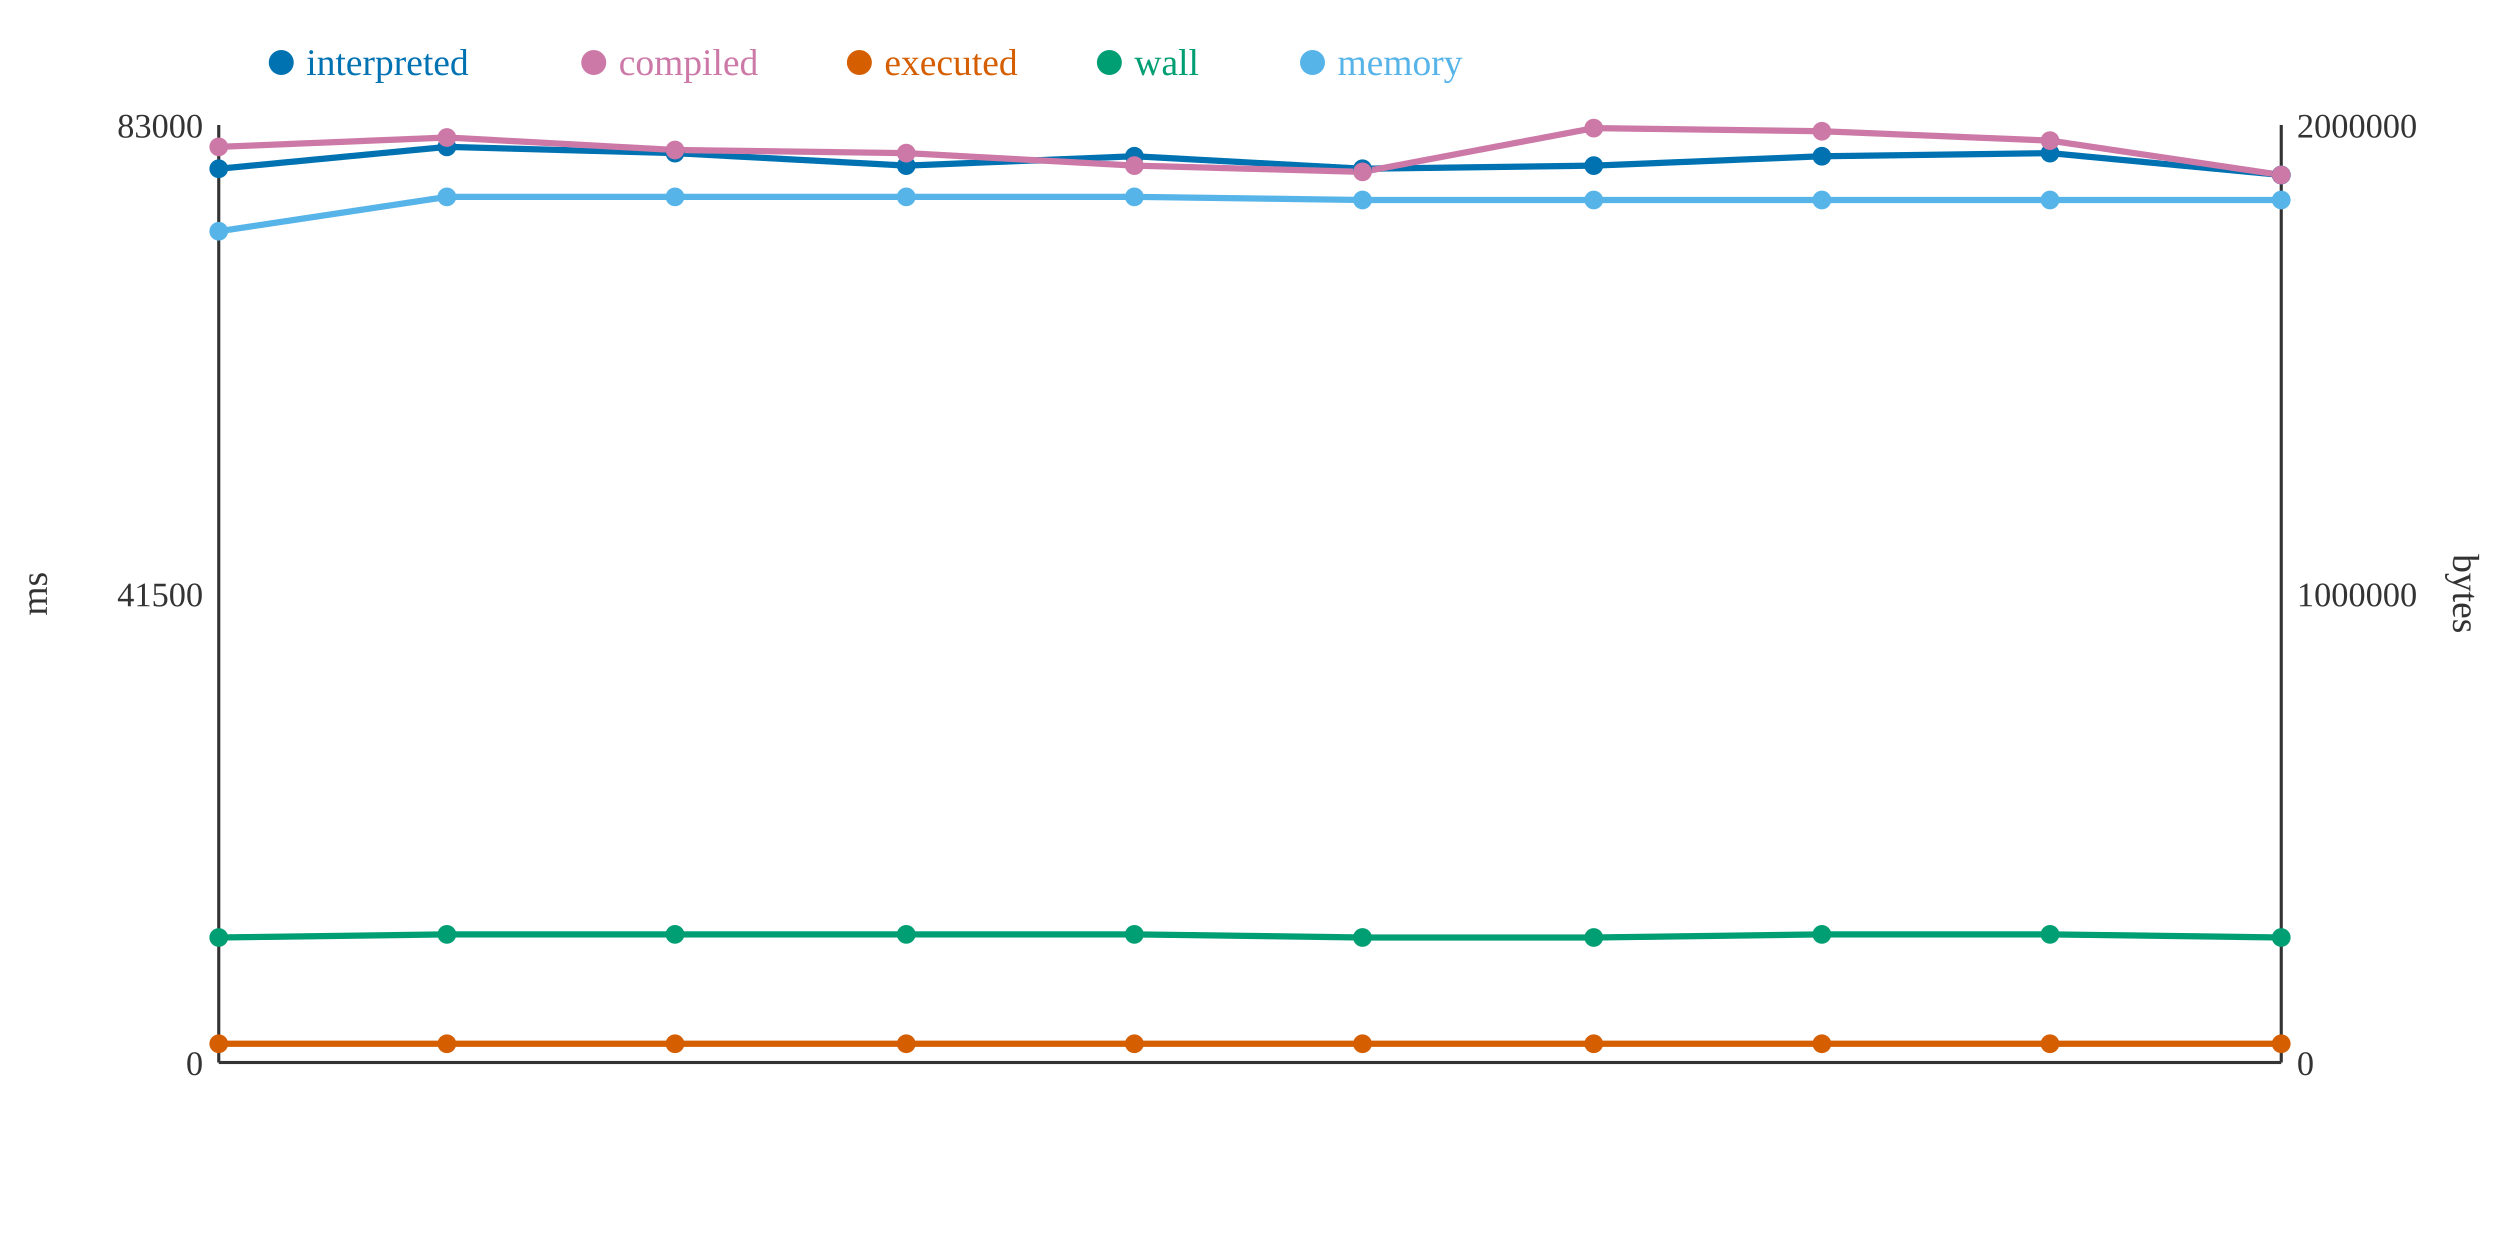
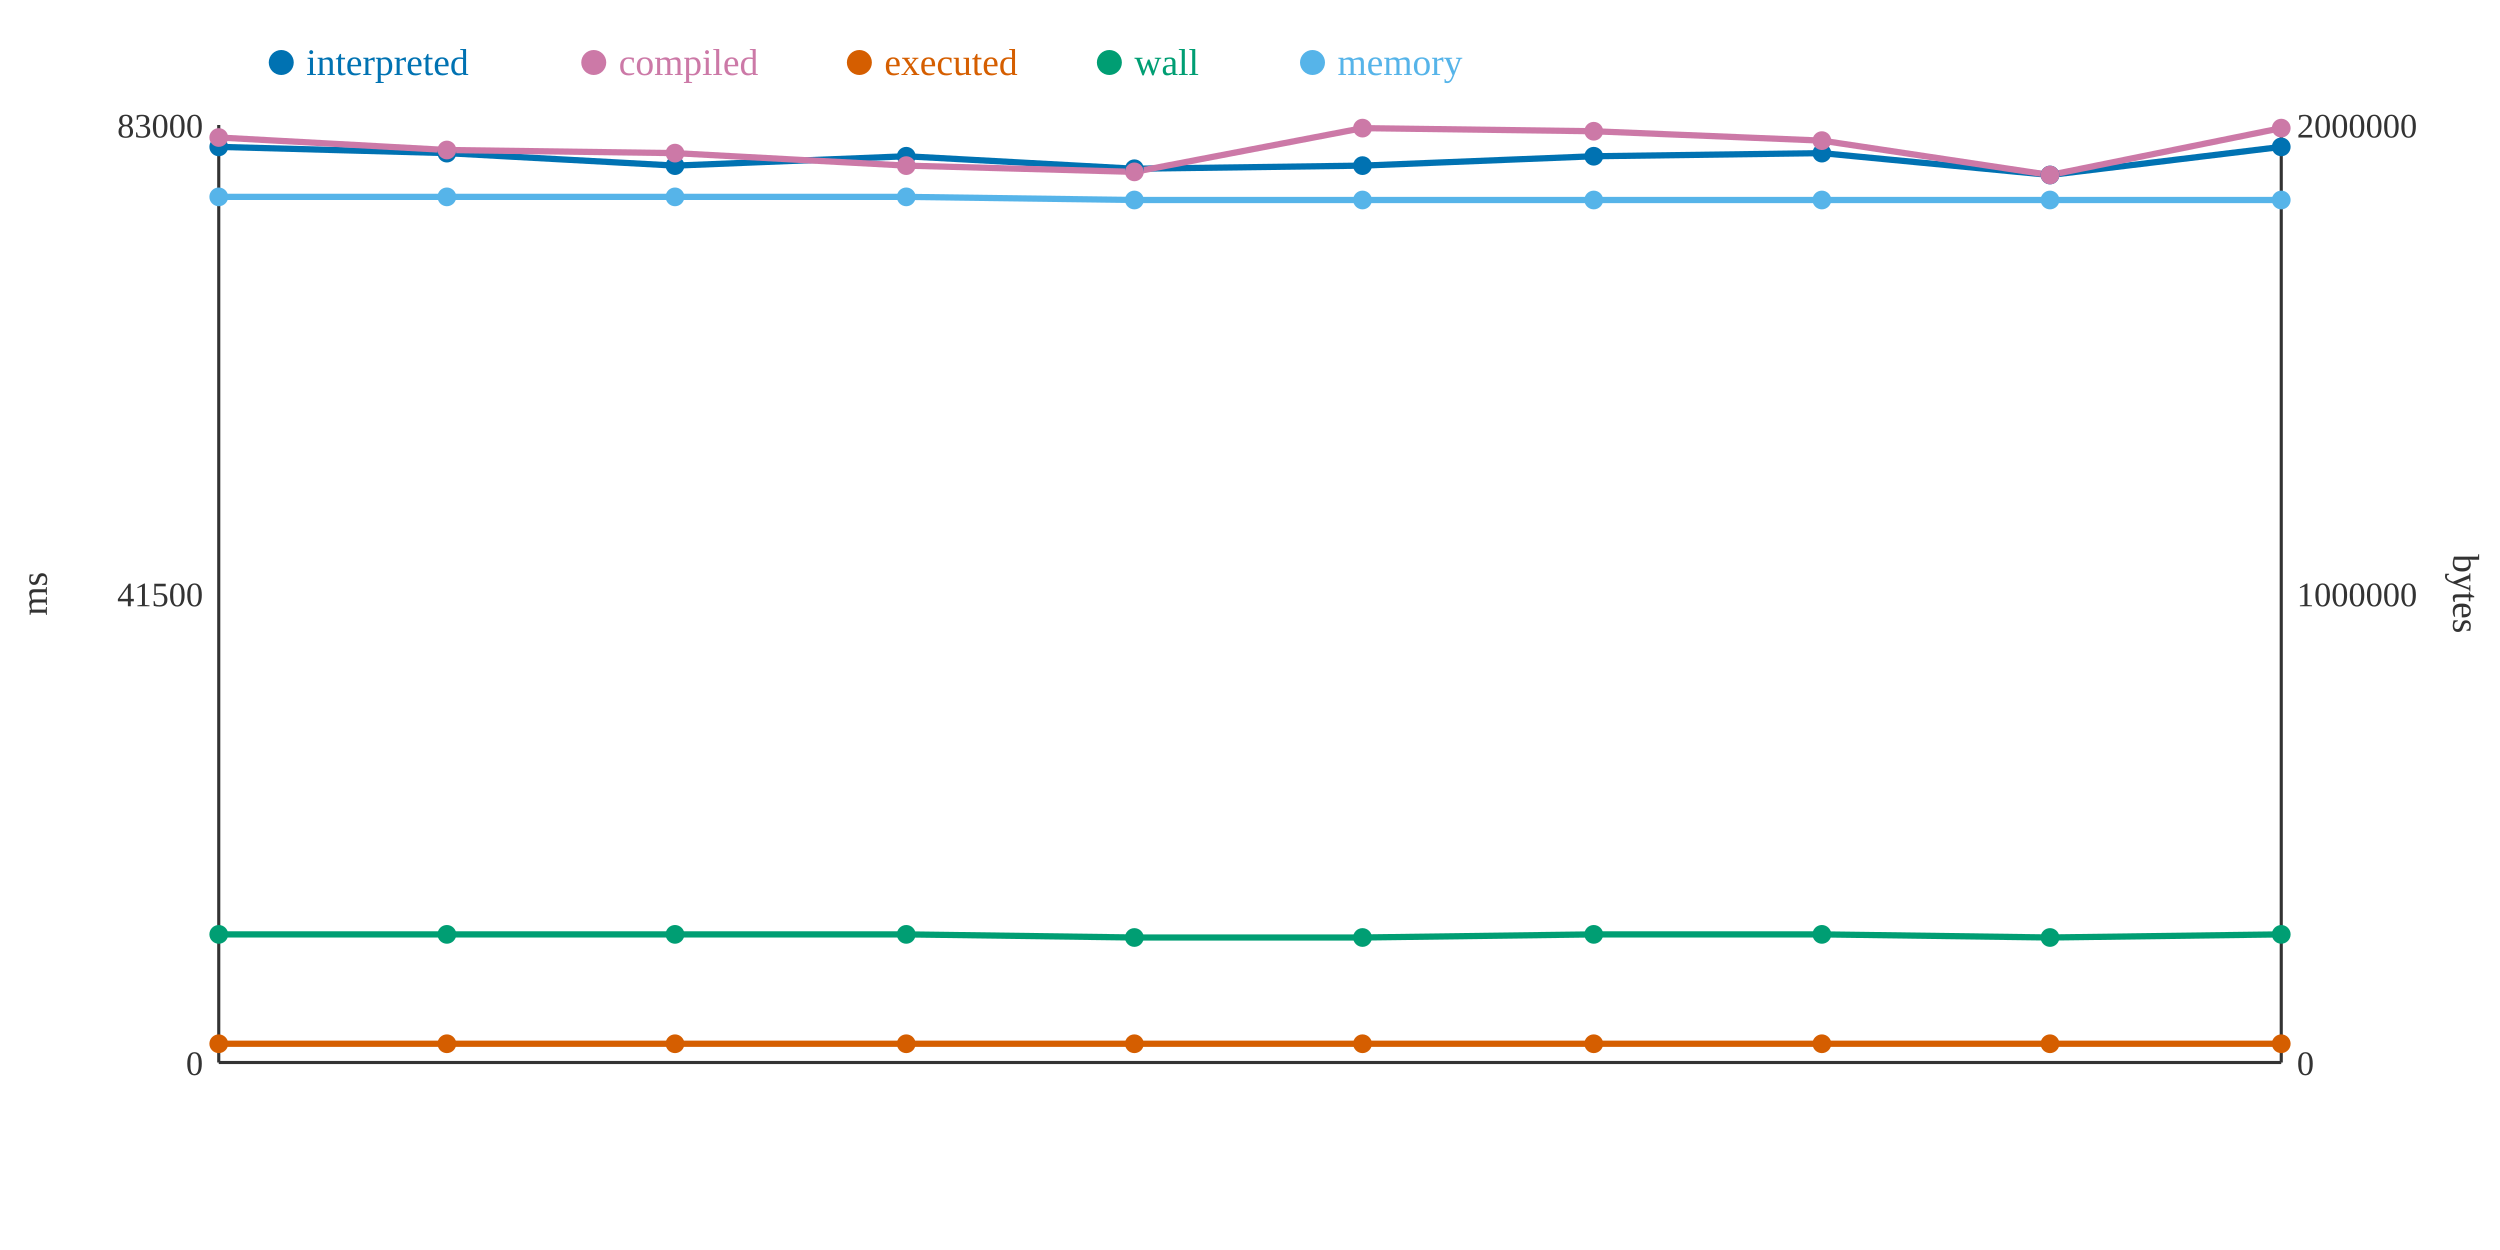
<svg xmlns="http://www.w3.org/2000/svg" width="800" height="400">
  <rect width="800" height="400" fill="white" />
  <line x1="70" y1="40" x2="70" y2="340" stroke="#333" stroke-width="1" />
  <line x1="70" y1="340" x2="730" y2="340" stroke="#333" stroke-width="1" />
  <line x1="730" y1="40" x2="730" y2="340" stroke="#333" stroke-width="1" />
  <text x="65" y="344" text-anchor="end" font-size="11" fill="#333">0</text>
  <text x="65" y="194" text-anchor="end" font-size="11" fill="#333">41500</text>
  <text x="65" y="44" text-anchor="end" font-size="11" fill="#333">83000</text>
  <text x="15" y="190" text-anchor="middle" font-size="12" fill="#333" transform="rotate(-90 15 190)">ms</text>
  <text x="735" y="344" text-anchor="start" font-size="11" fill="#333">0</text>
  <text x="735" y="194" text-anchor="start" font-size="11" fill="#333">1000000</text>
  <text x="735" y="44" text-anchor="start" font-size="11" fill="#333">2000000</text>
  <text x="785" y="190" text-anchor="middle" font-size="12" fill="#333" transform="rotate(90 785 190)">bytes</text>
-   <polyline points="70,54 143,47 216,49 290,53 363,50 436,54 510,53 583,50 656,49 730,56" fill="none" stroke="#0072B2" stroke-width="2" />
-   <polyline points="70,47 143,44 216,48 290,49 363,53 436,55 510,41 583,42 656,45 730,56" fill="none" stroke="#CC79A7" stroke-width="2" />
+   <polyline points="70,47 143,49 216,53 290,50 363,54 436,53 510,50 583,49 656,56 730,47" fill="none" stroke="#0072B2" stroke-width="2" />
+   <polyline points="70,44 143,48 216,49 290,53 363,55 436,41 510,42 583,45 656,56 730,41" fill="none" stroke="#CC79A7" stroke-width="2" />
  <polyline points="70,334 143,334 216,334 290,334 363,334 436,334 510,334 583,334 656,334 730,334" fill="none" stroke="#D55E00" stroke-width="2" />
-   <polyline points="70,300 143,299 216,299 290,299 363,299 436,300 510,300 583,299 656,299 730,300" fill="none" stroke="#009E73" stroke-width="2" />
-   <polyline points="70,74 143,63 216,63 290,63 363,63 436,64 510,64 583,64 656,64 730,64" fill="none" stroke="#56B4E9" stroke-width="2" />
-   <circle cx="70" cy="54" r="3" fill="#0072B2" />
-   <circle cx="70" cy="47" r="3" fill="#CC79A7" />
+   <polyline points="70,299 143,299 216,299 290,299 363,300 436,300 510,299 583,299 656,300 730,299" fill="none" stroke="#009E73" stroke-width="2" />
+   <polyline points="70,63 143,63 216,63 290,63 363,64 436,64 510,64 583,64 656,64 730,64" fill="none" stroke="#56B4E9" stroke-width="2" />
+   <circle cx="70" cy="47" r="3" fill="#0072B2" />
+   <circle cx="70" cy="44" r="3" fill="#CC79A7" />
  <circle cx="70" cy="334" r="3" fill="#D55E00" />
-   <circle cx="70" cy="300" r="3" fill="#009E73" />
-   <circle cx="70" cy="74" r="3" fill="#56B4E9" />
-   <circle cx="143" cy="47" r="3" fill="#0072B2" />
-   <circle cx="143" cy="44" r="3" fill="#CC79A7" />
+   <circle cx="70" cy="299" r="3" fill="#009E73" />
+   <circle cx="70" cy="63" r="3" fill="#56B4E9" />
+   <circle cx="143" cy="49" r="3" fill="#0072B2" />
+   <circle cx="143" cy="48" r="3" fill="#CC79A7" />
  <circle cx="143" cy="334" r="3" fill="#D55E00" />
  <circle cx="143" cy="299" r="3" fill="#009E73" />
  <circle cx="143" cy="63" r="3" fill="#56B4E9" />
-   <circle cx="216" cy="49" r="3" fill="#0072B2" />
-   <circle cx="216" cy="48" r="3" fill="#CC79A7" />
+   <circle cx="216" cy="53" r="3" fill="#0072B2" />
+   <circle cx="216" cy="49" r="3" fill="#CC79A7" />
  <circle cx="216" cy="334" r="3" fill="#D55E00" />
  <circle cx="216" cy="299" r="3" fill="#009E73" />
  <circle cx="216" cy="63" r="3" fill="#56B4E9" />
-   <circle cx="290" cy="53" r="3" fill="#0072B2" />
-   <circle cx="290" cy="49" r="3" fill="#CC79A7" />
+   <circle cx="290" cy="50" r="3" fill="#0072B2" />
+   <circle cx="290" cy="53" r="3" fill="#CC79A7" />
  <circle cx="290" cy="334" r="3" fill="#D55E00" />
  <circle cx="290" cy="299" r="3" fill="#009E73" />
  <circle cx="290" cy="63" r="3" fill="#56B4E9" />
-   <circle cx="363" cy="50" r="3" fill="#0072B2" />
-   <circle cx="363" cy="53" r="3" fill="#CC79A7" />
+   <circle cx="363" cy="54" r="3" fill="#0072B2" />
+   <circle cx="363" cy="55" r="3" fill="#CC79A7" />
  <circle cx="363" cy="334" r="3" fill="#D55E00" />
-   <circle cx="363" cy="299" r="3" fill="#009E73" />
-   <circle cx="363" cy="63" r="3" fill="#56B4E9" />
-   <circle cx="436" cy="54" r="3" fill="#0072B2" />
-   <circle cx="436" cy="55" r="3" fill="#CC79A7" />
+   <circle cx="363" cy="300" r="3" fill="#009E73" />
+   <circle cx="363" cy="64" r="3" fill="#56B4E9" />
+   <circle cx="436" cy="53" r="3" fill="#0072B2" />
+   <circle cx="436" cy="41" r="3" fill="#CC79A7" />
  <circle cx="436" cy="334" r="3" fill="#D55E00" />
  <circle cx="436" cy="300" r="3" fill="#009E73" />
  <circle cx="436" cy="64" r="3" fill="#56B4E9" />
-   <circle cx="510" cy="53" r="3" fill="#0072B2" />
-   <circle cx="510" cy="41" r="3" fill="#CC79A7" />
+   <circle cx="510" cy="50" r="3" fill="#0072B2" />
+   <circle cx="510" cy="42" r="3" fill="#CC79A7" />
  <circle cx="510" cy="334" r="3" fill="#D55E00" />
-   <circle cx="510" cy="300" r="3" fill="#009E73" />
+   <circle cx="510" cy="299" r="3" fill="#009E73" />
  <circle cx="510" cy="64" r="3" fill="#56B4E9" />
-   <circle cx="583" cy="50" r="3" fill="#0072B2" />
-   <circle cx="583" cy="42" r="3" fill="#CC79A7" />
+   <circle cx="583" cy="49" r="3" fill="#0072B2" />
+   <circle cx="583" cy="45" r="3" fill="#CC79A7" />
  <circle cx="583" cy="334" r="3" fill="#D55E00" />
  <circle cx="583" cy="299" r="3" fill="#009E73" />
  <circle cx="583" cy="64" r="3" fill="#56B4E9" />
-   <circle cx="656" cy="49" r="3" fill="#0072B2" />
-   <circle cx="656" cy="45" r="3" fill="#CC79A7" />
+   <circle cx="656" cy="56" r="3" fill="#0072B2" />
+   <circle cx="656" cy="56" r="3" fill="#CC79A7" />
  <circle cx="656" cy="334" r="3" fill="#D55E00" />
-   <circle cx="656" cy="299" r="3" fill="#009E73" />
+   <circle cx="656" cy="300" r="3" fill="#009E73" />
  <circle cx="656" cy="64" r="3" fill="#56B4E9" />
-   <circle cx="730" cy="56" r="3" fill="#0072B2" />
-   <circle cx="730" cy="56" r="3" fill="#CC79A7" />
+   <circle cx="730" cy="47" r="3" fill="#0072B2" />
+   <circle cx="730" cy="41" r="3" fill="#CC79A7" />
  <circle cx="730" cy="334" r="3" fill="#D55E00" />
-   <circle cx="730" cy="300" r="3" fill="#009E73" />
+   <circle cx="730" cy="299" r="3" fill="#009E73" />
  <circle cx="730" cy="64" r="3" fill="#56B4E9" />
  <circle cx="90" cy="20" r="4" fill="#0072B2" />
  <text x="98" y="24" text-anchor="start" font-size="12" fill="#0072B2">interpreted</text>
  <circle cx="190" cy="20" r="4" fill="#CC79A7" />
  <text x="198" y="24" text-anchor="start" font-size="12" fill="#CC79A7">compiled</text>
  <circle cx="275" cy="20" r="4" fill="#D55E00" />
  <text x="283" y="24" text-anchor="start" font-size="12" fill="#D55E00">executed</text>
  <circle cx="355" cy="20" r="4" fill="#009E73" />
  <text x="363" y="24" text-anchor="start" font-size="12" fill="#009E73">wall</text>
  <circle cx="420" cy="20" r="4" fill="#56B4E9" />
  <text x="428" y="24" text-anchor="start" font-size="12" fill="#56B4E9">memory</text>
</svg>
